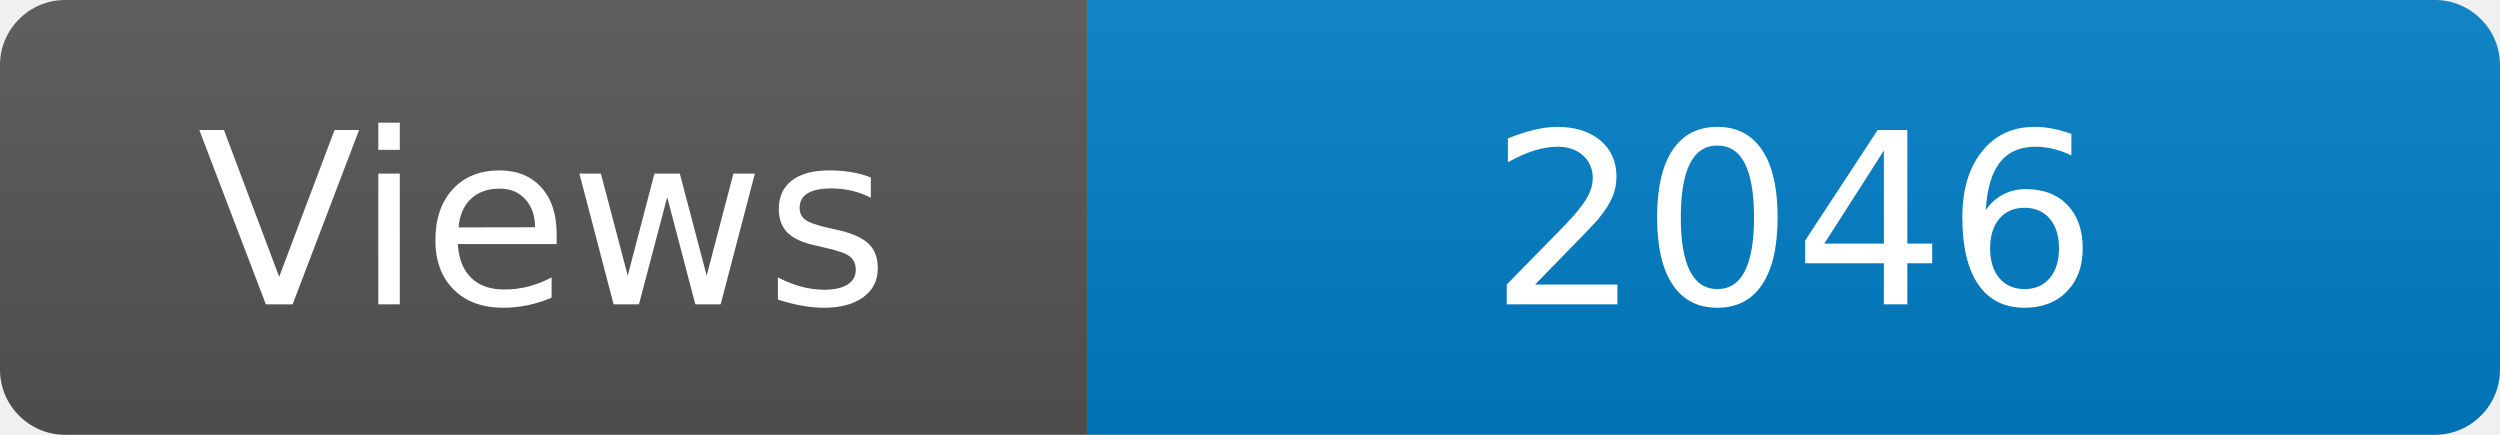
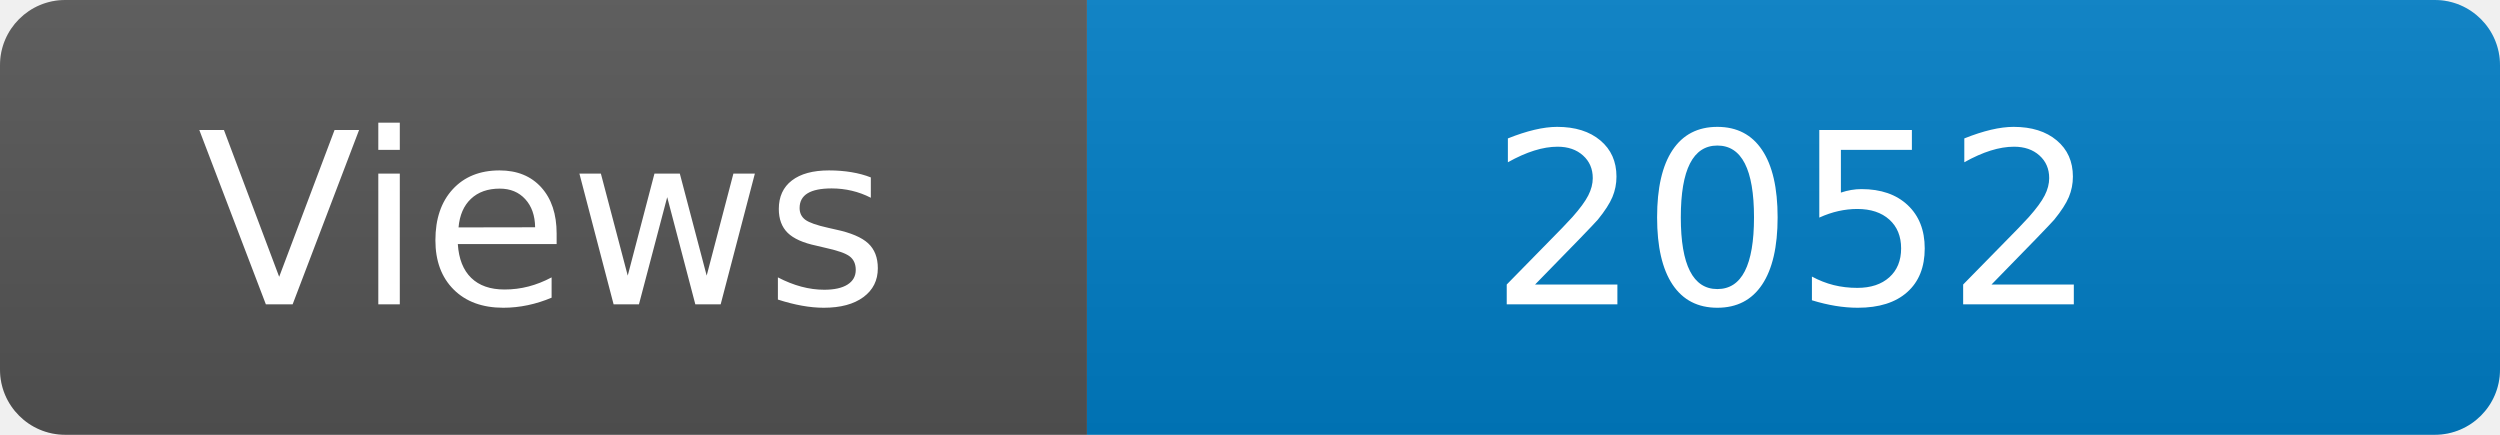
<svg xmlns="http://www.w3.org/2000/svg" width="115" height="20" role="img" aria-label="Maintained?: yes">
  <linearGradient id="s" x2="0" y2="100%">
    <stop offset="0" stop-color="#bbb" stop-opacity=".1" />
    <stop offset="1" stop-opacity=".1" />
  </linearGradient>
  <clipPath id="r">
    <rect width="115" height="20" rx="3" fill="#fff" />
  </clipPath>
  <g clip-path="url(#r)">
    <rect width="50" height="20" fill="#555" />
    <rect x="50" width="160" height="20" fill="#007ec6" />
    <rect width="115" height="20" fill="url(#s)" />
  </g>
  <g fill="#fff" text-anchor="middle" font-family="Verdana,Geneva,DejaVu Sans,sans-serif" font-size="110">
    <text x="250" y="140" transform="scale(.1)" fill="#fff">Views</text>
-     <text x="825" y="140" transform="scale(.1)" fill="#fff">2046</text>
+     <text x="825" y="140" transform="scale(.1)" fill="#fff">2052</text>
  </g>
</svg>
